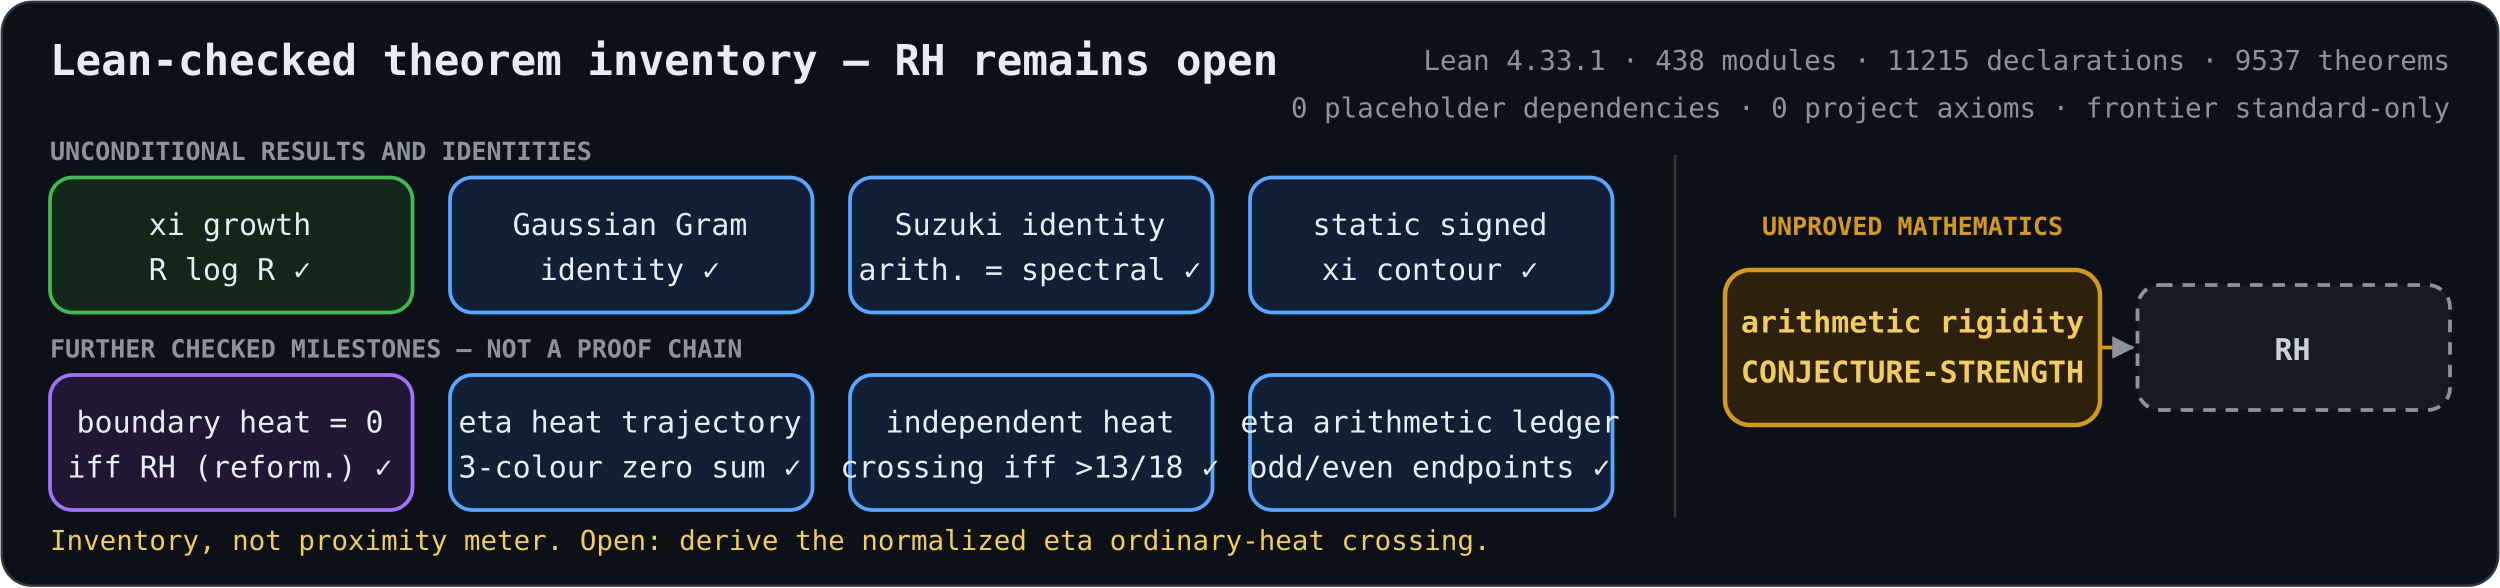
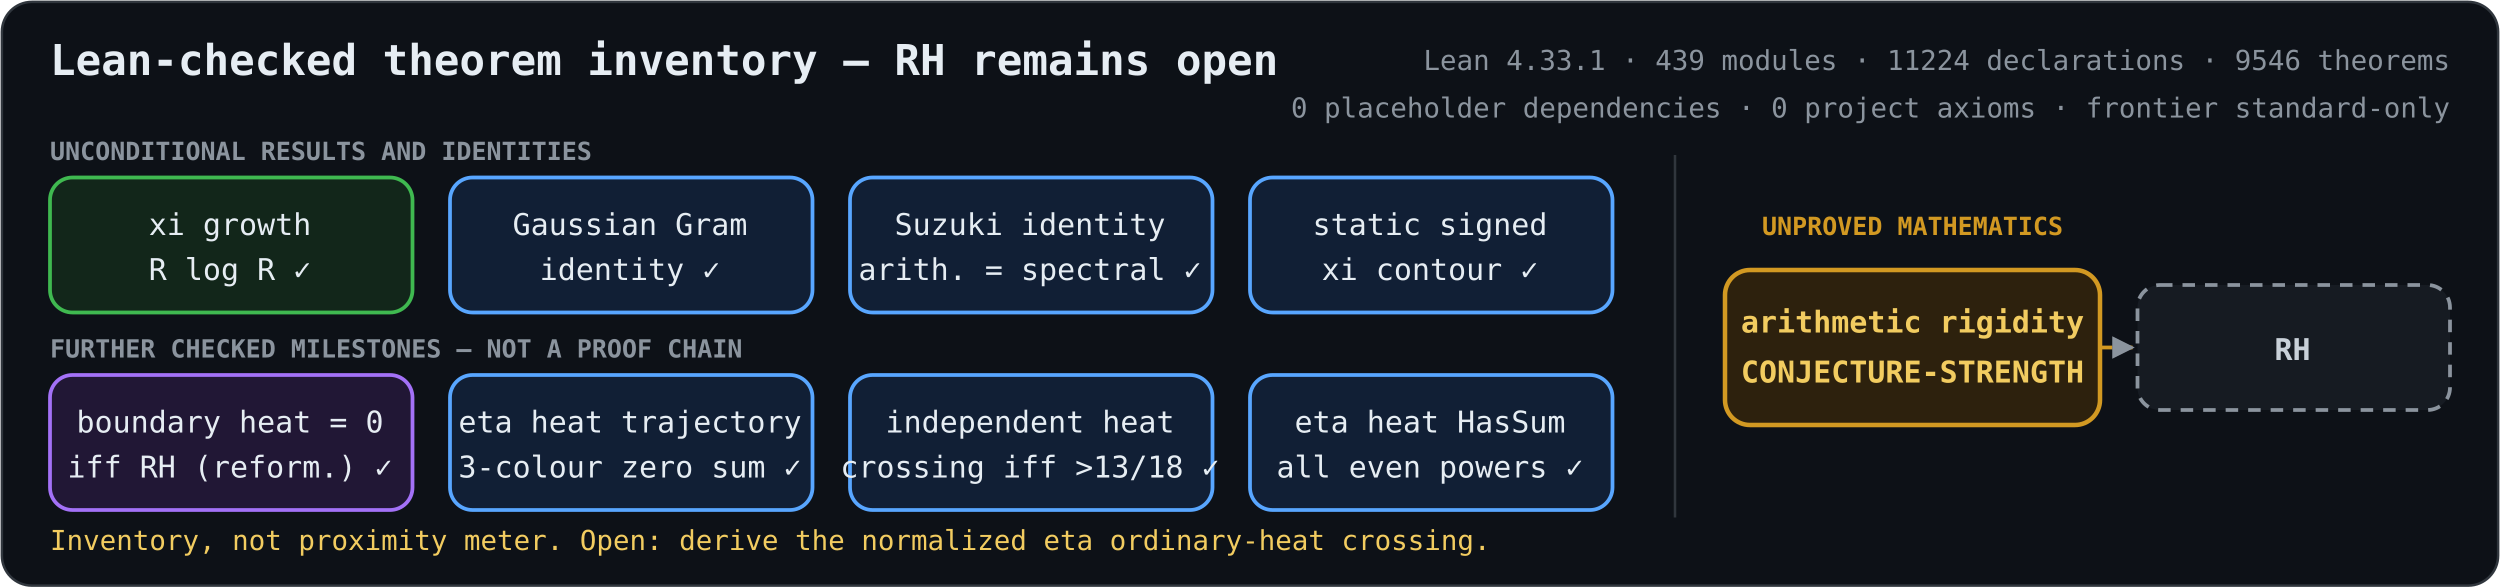
<svg xmlns="http://www.w3.org/2000/svg" role="img" aria-labelledby="title description" viewBox="0 0 1000 235">
  <defs>
    <marker id="arrow" viewBox="0 0 10 10" refX="9" refY="5" markerWidth="6" markerHeight="6" orient="auto-start-reverse">
      <path d="M 0 0 L 10 5 L 0 10 z" fill="#8b949e" />
    </marker>
    <style>
      .bg { fill: #0d1117; stroke: #30363d; }
      text { fill: #e6edf3; font-family: ui-monospace, SFMono-Regular, Menlo, Consolas, monospace; font-size: 12px; text-anchor: middle; }
      .heading { font-size: 17px; font-weight: 700; text-anchor: start; }
      .metrics { fill: #8b949e; font-size: 11px; text-anchor: end; }
      .proved rect { fill: #12261a; stroke: #3fb950; stroke-width: 1.5; }
      .proved.equivalence rect { fill: #211735; stroke: #a371f7; }
      .proved.bridge rect { fill: #111f35; stroke: #58a6ff; }
      .proved.reduction rect { fill: #102a2c; stroke: #39c5cf; }
      .open rect { fill: #2d210d; stroke: #d29922; stroke-width: 1.8; }
      .goal rect { fill: #161b22; stroke: #8b949e; stroke-width: 1.5; stroke-dasharray: 5 4; }
      .open text { fill: #f2cc60; font-weight: 700; }
      .goal text { fill: #c9d1d9; font-weight: 700; }
      .open-edge { fill: none; stroke: #d29922; stroke-width: 1.5; stroke-dasharray: 5 4; marker-end: url(#arrow); }
      .section { fill: #8b949e; font-size: 10px; font-weight: 700; text-anchor: start; }
      .gap-label { fill: #d29922; font-size: 10px; font-weight: 700; }
      .frontier { fill: #f2cc60; font-size: 11px; text-anchor: start; }
    </style>
  </defs>
  <rect class="bg" x="0.75" y="0.75" width="998.5" height="233.5" rx="12" />
  <text class="heading" x="20" y="30">Lean-checked theorem inventory — RH remains open</text>
-   <text class="metrics" x="980" y="28">Lean 4.33.1 · 438 modules · 11215 declarations · 9537 theorems</text>
+   <text class="metrics" x="980" y="28">Lean 4.33.1 · 439 modules · 11224 declarations · 9546 theorems</text>
  <text class="metrics" x="980" y="47">0 placeholder dependencies · 0 project axioms · frontier standard-only</text>
  <text class="section" x="20" y="64">UNCONDITIONAL RESULTS AND IDENTITIES</text>
  <text class="section" x="20" y="143">FURTHER CHECKED MILESTONES — NOT A PROOF CHAIN</text>
  <line x1="670" y1="62" x2="670" y2="207" stroke="#30363d" />
  <text class="gap-label" x="765" y="94">UNPROVED MATHEMATICS</text>
  <path class="open-edge" d="M840 139 H853" />
  <g class="proved unconditional">
    <rect x="20" y="71" width="145" height="54" rx="9" />
    <text x="92" y="94">xi growth</text>
    <text x="92" y="112">R log R  ✓</text>
  </g>
  <g class="proved bridge">
    <rect x="180" y="71" width="145" height="54" rx="9" />
    <text x="252" y="94">Gaussian Gram</text>
    <text x="252" y="112">identity  ✓</text>
  </g>
  <g class="proved bridge">
    <rect x="340" y="71" width="145" height="54" rx="9" />
    <text x="412" y="94">Suzuki identity</text>
    <text x="412" y="112">arith. = spectral  ✓</text>
  </g>
  <g class="proved bridge">
    <rect x="500" y="71" width="145" height="54" rx="9" />
    <text x="572" y="94">static signed</text>
    <text x="572" y="112">xi contour  ✓</text>
  </g>
  <g class="proved equivalence">
    <rect x="20" y="150" width="145" height="54" rx="9" />
    <text x="92" y="173">boundary heat = 0</text>
    <text x="92" y="191">iff RH (reform.)  ✓</text>
  </g>
  <g class="proved bridge">
    <rect x="180" y="150" width="145" height="54" rx="9" />
    <text x="252" y="173">eta heat trajectory</text>
    <text x="252" y="191">3-colour zero sum  ✓</text>
  </g>
  <g class="proved bridge">
    <rect x="340" y="150" width="145" height="54" rx="9" />
    <text x="412" y="173">independent heat</text>
    <text x="412" y="191">crossing iff &gt;13/18  ✓</text>
  </g>
  <g class="proved bridge">
    <rect x="500" y="150" width="145" height="54" rx="9" />
-     <text x="572" y="173">eta arithmetic ledger</text>
-     <text x="572" y="191">odd/even endpoints  ✓</text>
+     <text x="572" y="173">eta heat HasSum</text>
+     <text x="572" y="191">all even powers  ✓</text>
  </g>
  <g class="open">
    <rect x="690" y="108" width="150" height="62" rx="10" />
    <text x="765" y="133">arithmetic rigidity</text>
    <text x="765" y="153">CONJECTURE-STRENGTH</text>
  </g>
  <g class="goal">
    <rect x="855" y="114" width="125" height="50" rx="9" />
    <text x="917" y="144">RH</text>
  </g>
  <text class="frontier" x="20" y="220">Inventory, not proximity meter. Open: derive the normalized eta ordinary-heat crossing.</text>
</svg>
